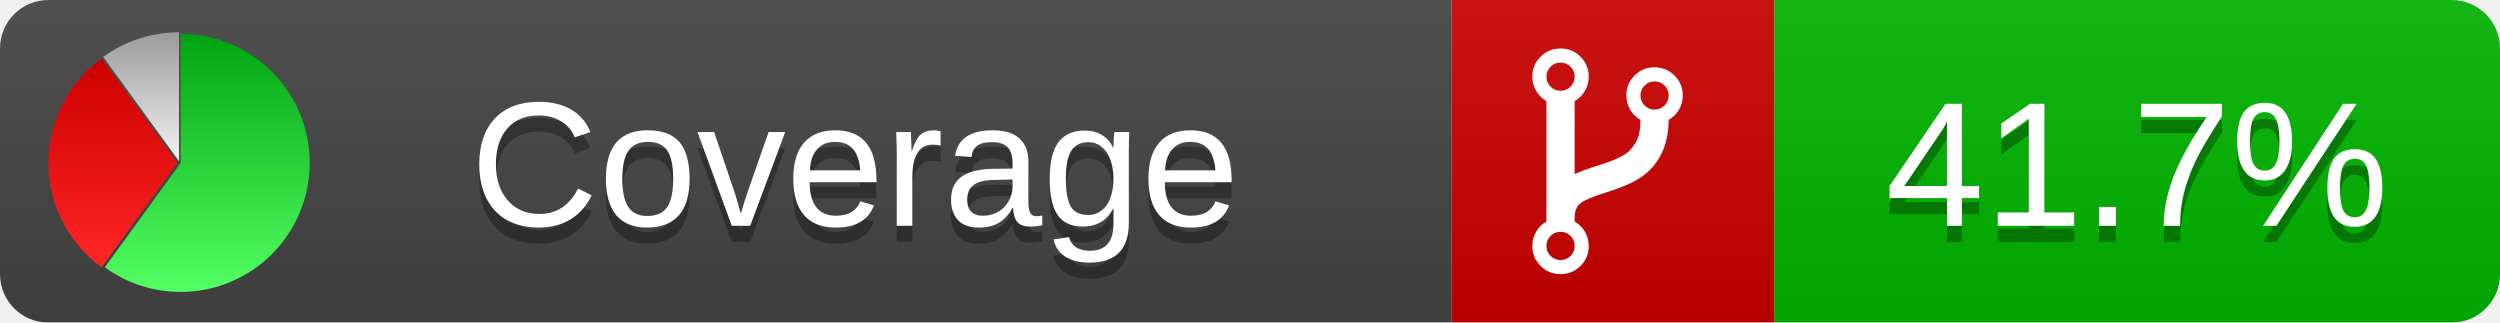
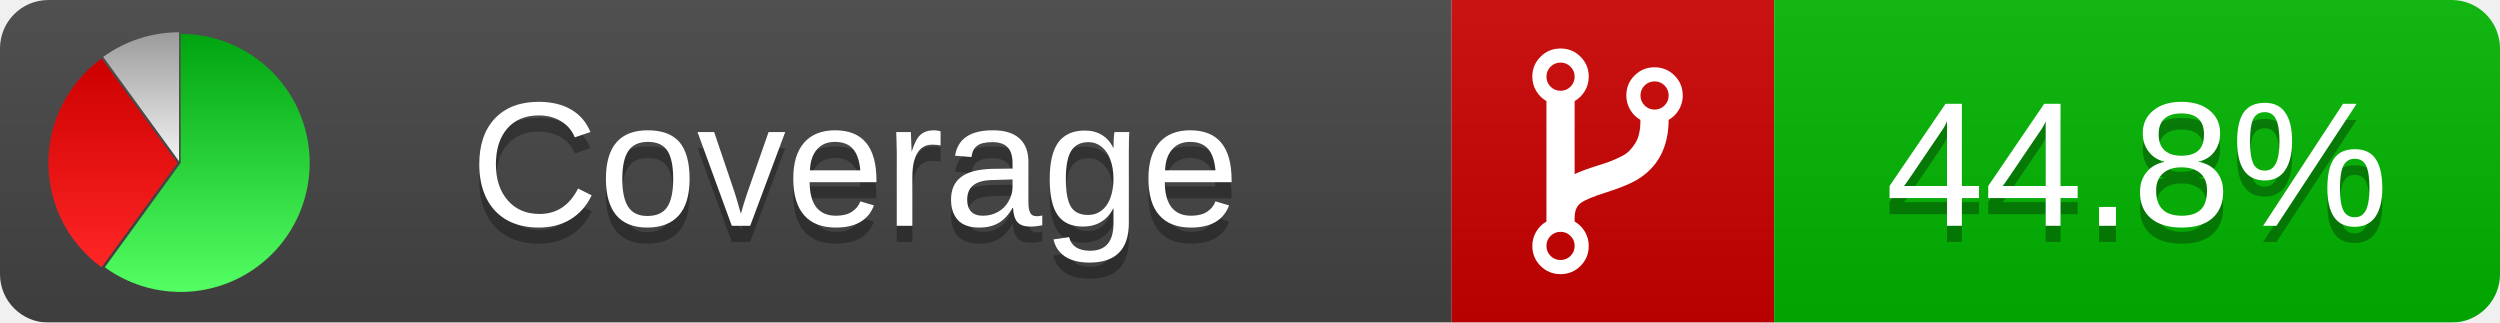
<svg xmlns="http://www.w3.org/2000/svg" xmlns:xlink="http://www.w3.org/1999/xlink" width="155" height="20">
  <style type="text/css">
          
            @keyframes fadeout {
              0 % { visibility: visible; opacity: 1; }
              40% { visibility: visible; opacity: 1; }
              50% { visibility: hidden; opacity: 0; }
              90% { visibility: hidden; opacity: 0; }
              100% { visibility: visible; opacity: 1; }
            }
            @keyframes fadein {
              0% { visibility: hidden; opacity: 0; }
              40% { visibility: hidden; opacity: 0; }
              50% { visibility: visible; opacity: 1; }
              90% { visibility: visible; opacity: 1; }
              100% { visibility: hidden; opacity: 0; }
            }
            .linecoverage {
                animation-duration: 10s;
                animation-name: fadeout;
                animation-iteration-count: infinite;
            }
            .branchcoverage {
                animation-duration: 10s;
                animation-name: fadein;
                animation-iteration-count: infinite;
            }
          
    </style>
  <defs>
    <linearGradient id="gradient" x2="0" y2="100%">
      <stop offset="0" stop-color="#bbb" stop-opacity=".1" />
      <stop offset="1" stop-opacity=".1" />
    </linearGradient>
    <linearGradient id="green" x2="0" y2="100%">
      <stop offset="0" stop-color="#00A410" />
      <stop offset="1" stop-color="#53FF63" />
    </linearGradient>
    <linearGradient id="red" x2="0" y2="100%">
      <stop offset="0" stop-color="#C00" />
      <stop offset="1" stop-color="#FF2525" />
    </linearGradient>
    <linearGradient id="gray" x2="0" y2="100%">
      <stop offset="0" stop-color="#9B9B9B" />
      <stop offset="1" stop-color="#F3F3F3" />
    </linearGradient>
    <mask id="mask">
      <rect width="155" height="20" rx="3" fill="#fff" />
    </mask>
    <g id="icon">
      <path style="fill:url(#green);" d="M205,202.5 l0,-200 a200,200 0 1,1 -117.558,361.803 z" />
      <path style="fill:url(#red);" d="M200,202.5 l-117.558,161.803 a200,200 0 0,1 0,-323.607 z" />
      <path style="fill:url(#gray);" d="M202.5,200 l-117.558,-161.803 a200,200 0 0,1 117.558,-38.196 z" />
    </g>
  </defs>
  <g mask="url(#mask)">
    <rect x="0" y="0" width="90" height="20" fill="#444" />
    <rect x="90" y="0" width="20" height="20" fill="#c00" />
    <rect x="110" y="0" width="45" height="20" fill="#00B600" />
    <rect x="0" y="0" width="155" height="20" fill="url(#gradient)" />
  </g>
  <g>
    <path class="" fill="#fff" d="m 97.628,15.247 q 0,-0.364 -0.255,-0.619 -0.255,-0.255 -0.619,-0.255 -0.364,0 -0.619,0.255 -0.255,0.255 -0.255,0.619 0,0.364 0.255,0.619 0.255,0.255 0.619,0.255 0.364,0 0.619,-0.255 0.255,-0.255 0.255,-0.619 z m 0,-10.493 q 0,-0.364 -0.255,-0.619 -0.255,-0.255 -0.619,-0.255 -0.364,0 -0.619,0.255 -0.255,0.255 -0.255,0.619 0,0.364 0.255,0.619 0.255,0.255 0.619,0.255 0.364,0 0.619,-0.255 0.255,-0.255 0.255,-0.619 z m 5.83,1.166 q 0,-0.364 -0.255,-0.619 -0.255,-0.255 -0.619,-0.255 -0.364,0 -0.619,0.255 -0.255,0.255 -0.255,0.619 0,0.364 0.255,0.619 0.255,0.255 0.619,0.255 0.364,0 0.619,-0.255 0.255,-0.255 0.255,-0.619 z m 0.874,0 q 0,0.474 -0.237,0.879 -0.237,0.405 -0.638,0.633 -0.018,2.614 -2.059,3.771 -0.619,0.346 -1.849,0.738 -1.166,0.364 -1.544,0.647 -0.378,0.282 -0.378,0.911 l 0,0.237 q 0.401,0.228 0.638,0.633 0.237,0.405 0.237,0.879 0,0.729 -0.51,1.239 -0.51,0.51 -1.239,0.51 -0.729,0 -1.239,-0.51 -0.51,-0.51 -0.51,-1.239 0,-0.474 0.237,-0.879 0.237,-0.405 0.638,-0.633 l 0,-7.469 q -0.401,-0.228 -0.638,-0.633 -0.237,-0.405 -0.237,-0.879 0,-0.729 0.51,-1.239 0.51,-0.51 1.239,-0.51 0.729,0 1.239,0.51 0.51,0.51 0.51,1.239 0,0.474 -0.237,0.879 -0.237,0.405 -0.638,0.633 l 0,4.527 q 0.492,-0.237 1.403,-0.519 0.501,-0.155 0.797,-0.269 0.296,-0.114 0.642,-0.282 0.346,-0.169 0.537,-0.36 0.191,-0.191 0.369,-0.465 0.178,-0.273 0.255,-0.633 0.077,-0.36 0.077,-0.833 -0.401,-0.228 -0.638,-0.633 -0.237,-0.405 -0.237,-0.879 0,-0.729 0.51,-1.239 0.51,-0.51 1.239,-0.51 0.729,0 1.239,0.51 0.51,0.51 0.51,1.239 z" />
  </g>
  <g fill="#fff" text-anchor="middle" font-family="Verdana,Arial,Geneva,sans-serif" font-size="11">
    <a xlink:href="https://github.com/danielpalme/ReportGenerator" target="_top">
      <use xlink:href="#icon" transform="translate(3,2) scale(.04)" />
    </a>
    <text x="53" y="15" fill="#010101" fill-opacity=".3">Coverage</text>
    <text x="53" y="14" fill="#fff">Coverage</text>
-     <text class="" x="132.5" y="15" fill="#010101" fill-opacity=".3">41.7%</text>
-     <text class="" x="132.5" y="14">41.7%</text>
+     <text class="" x="132.5" y="15" fill="#010101" fill-opacity=".3">44.8%</text>
+     <text class="" x="132.5" y="14">44.8%</text>
  </g>
  <g>
    <rect class="" x="90" y="0" width="65" height="20" fill-opacity="0" />
  </g>
</svg>
